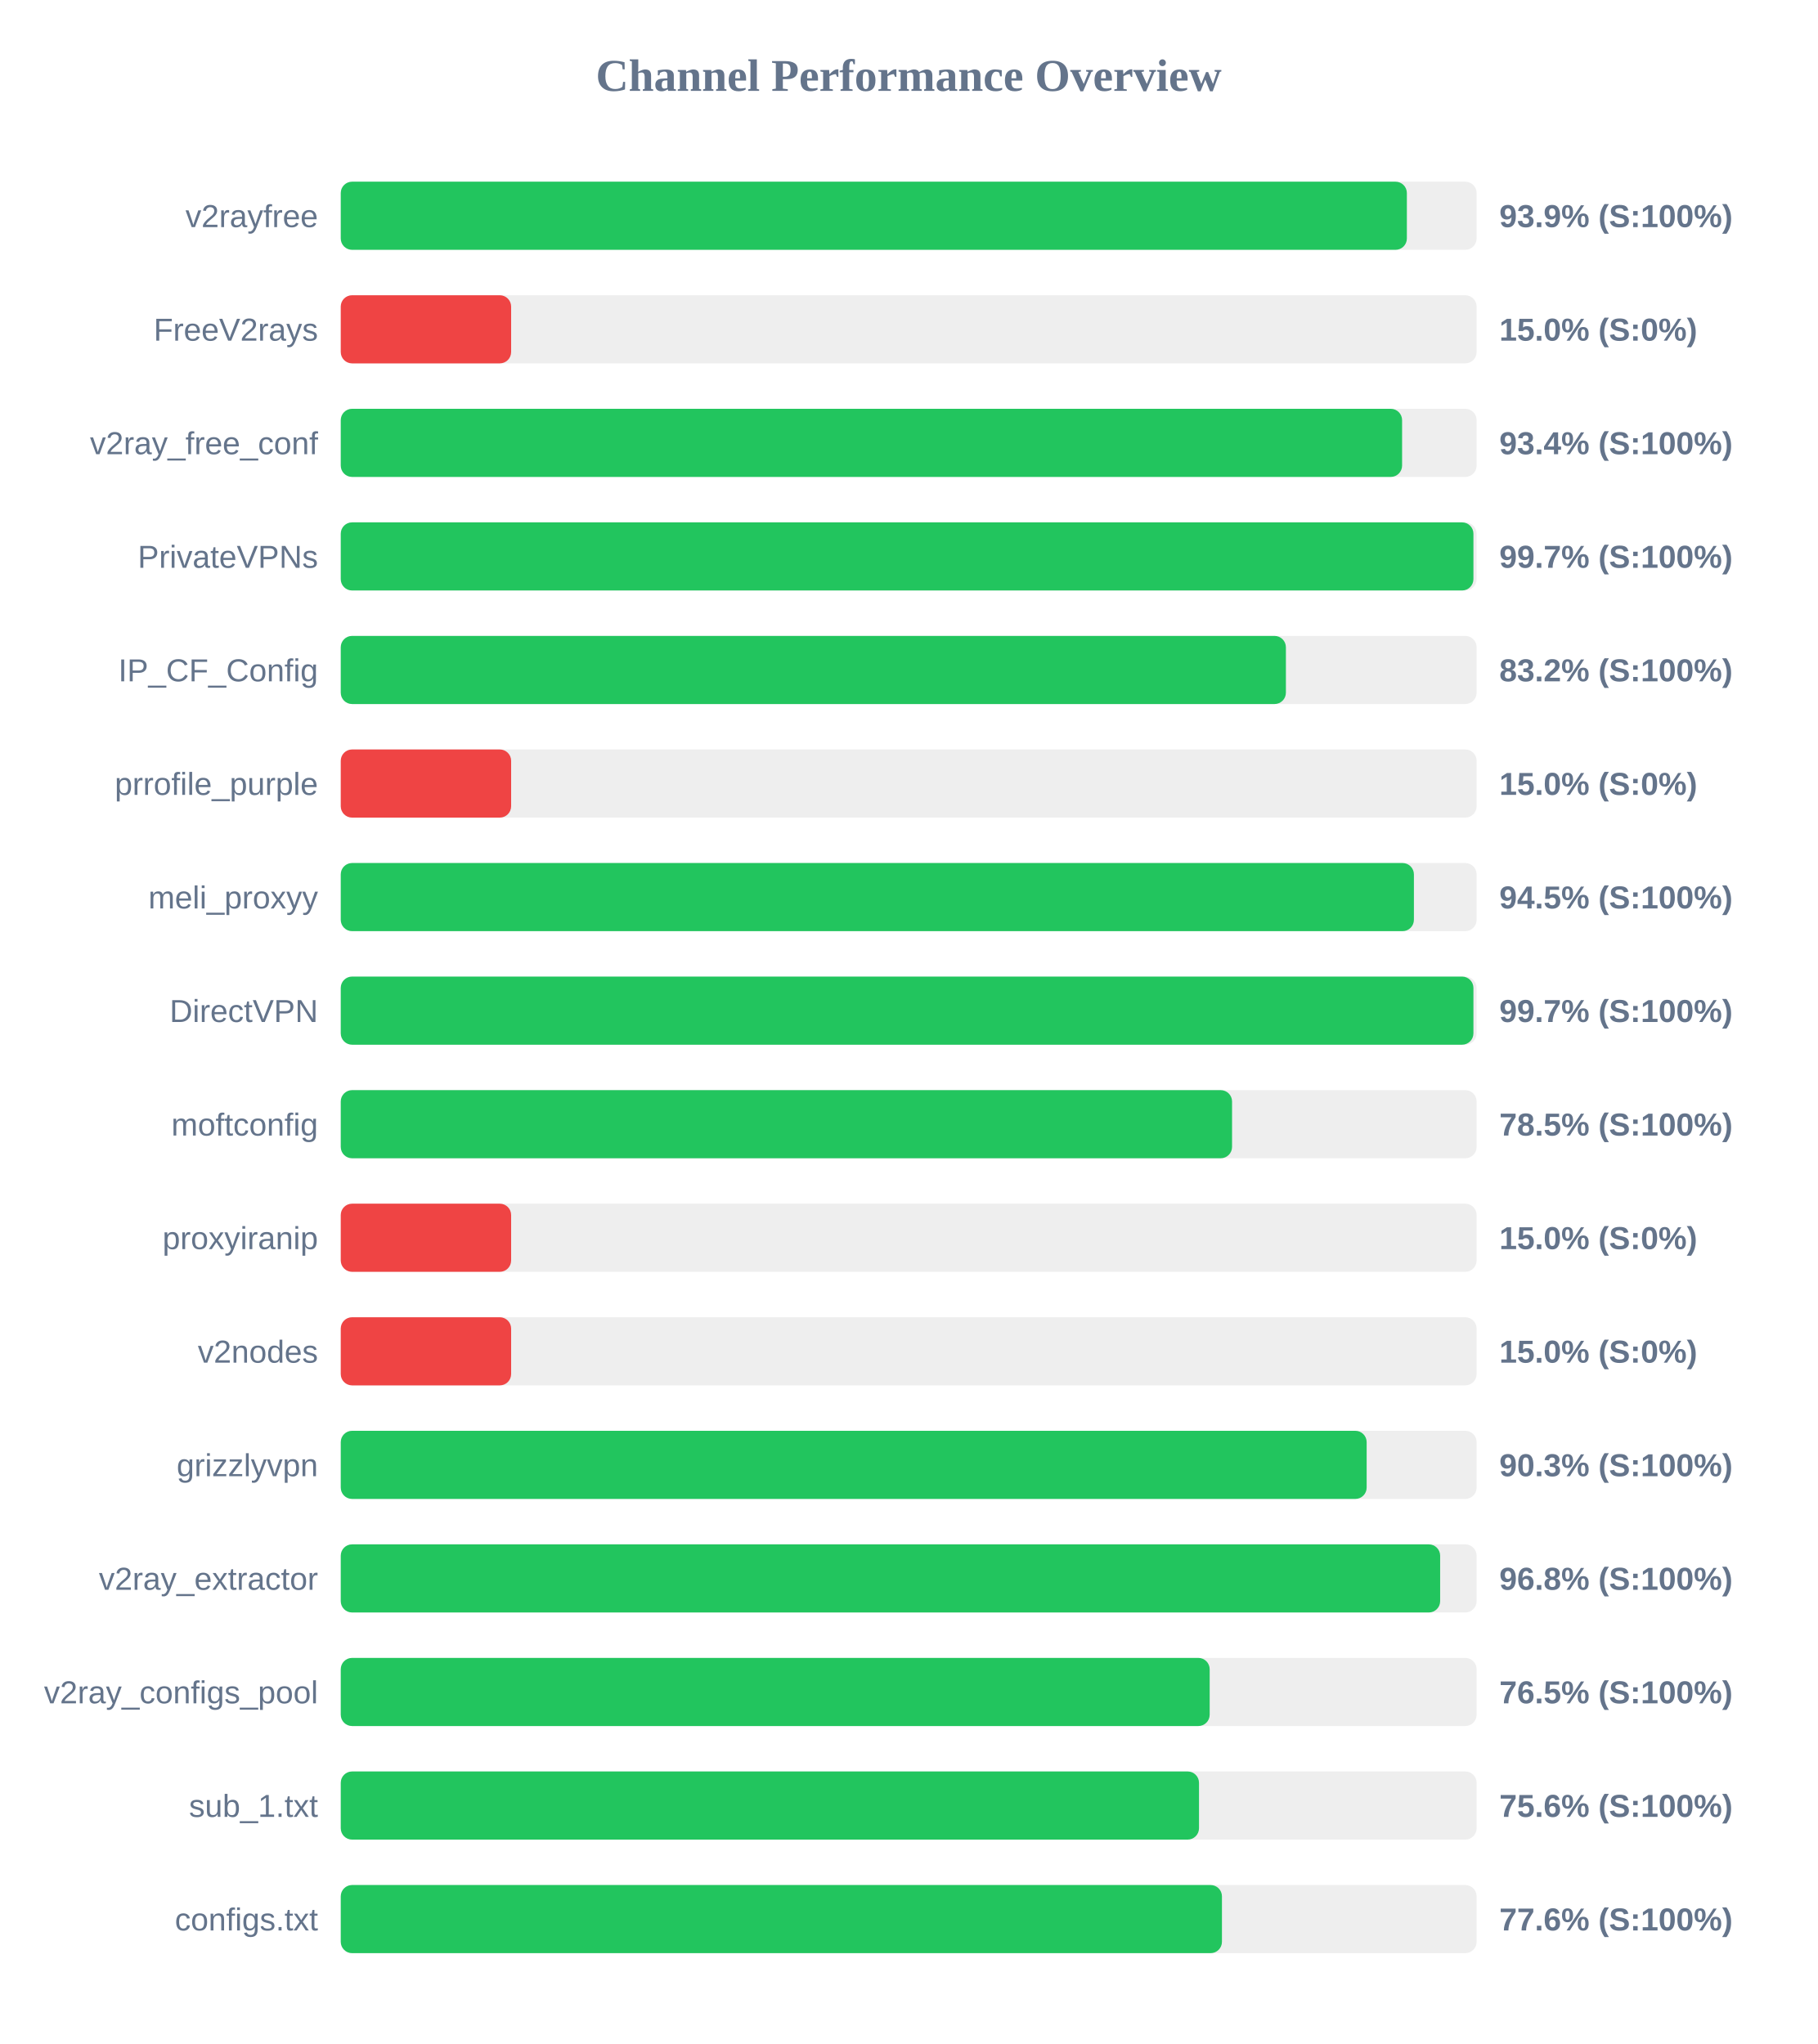
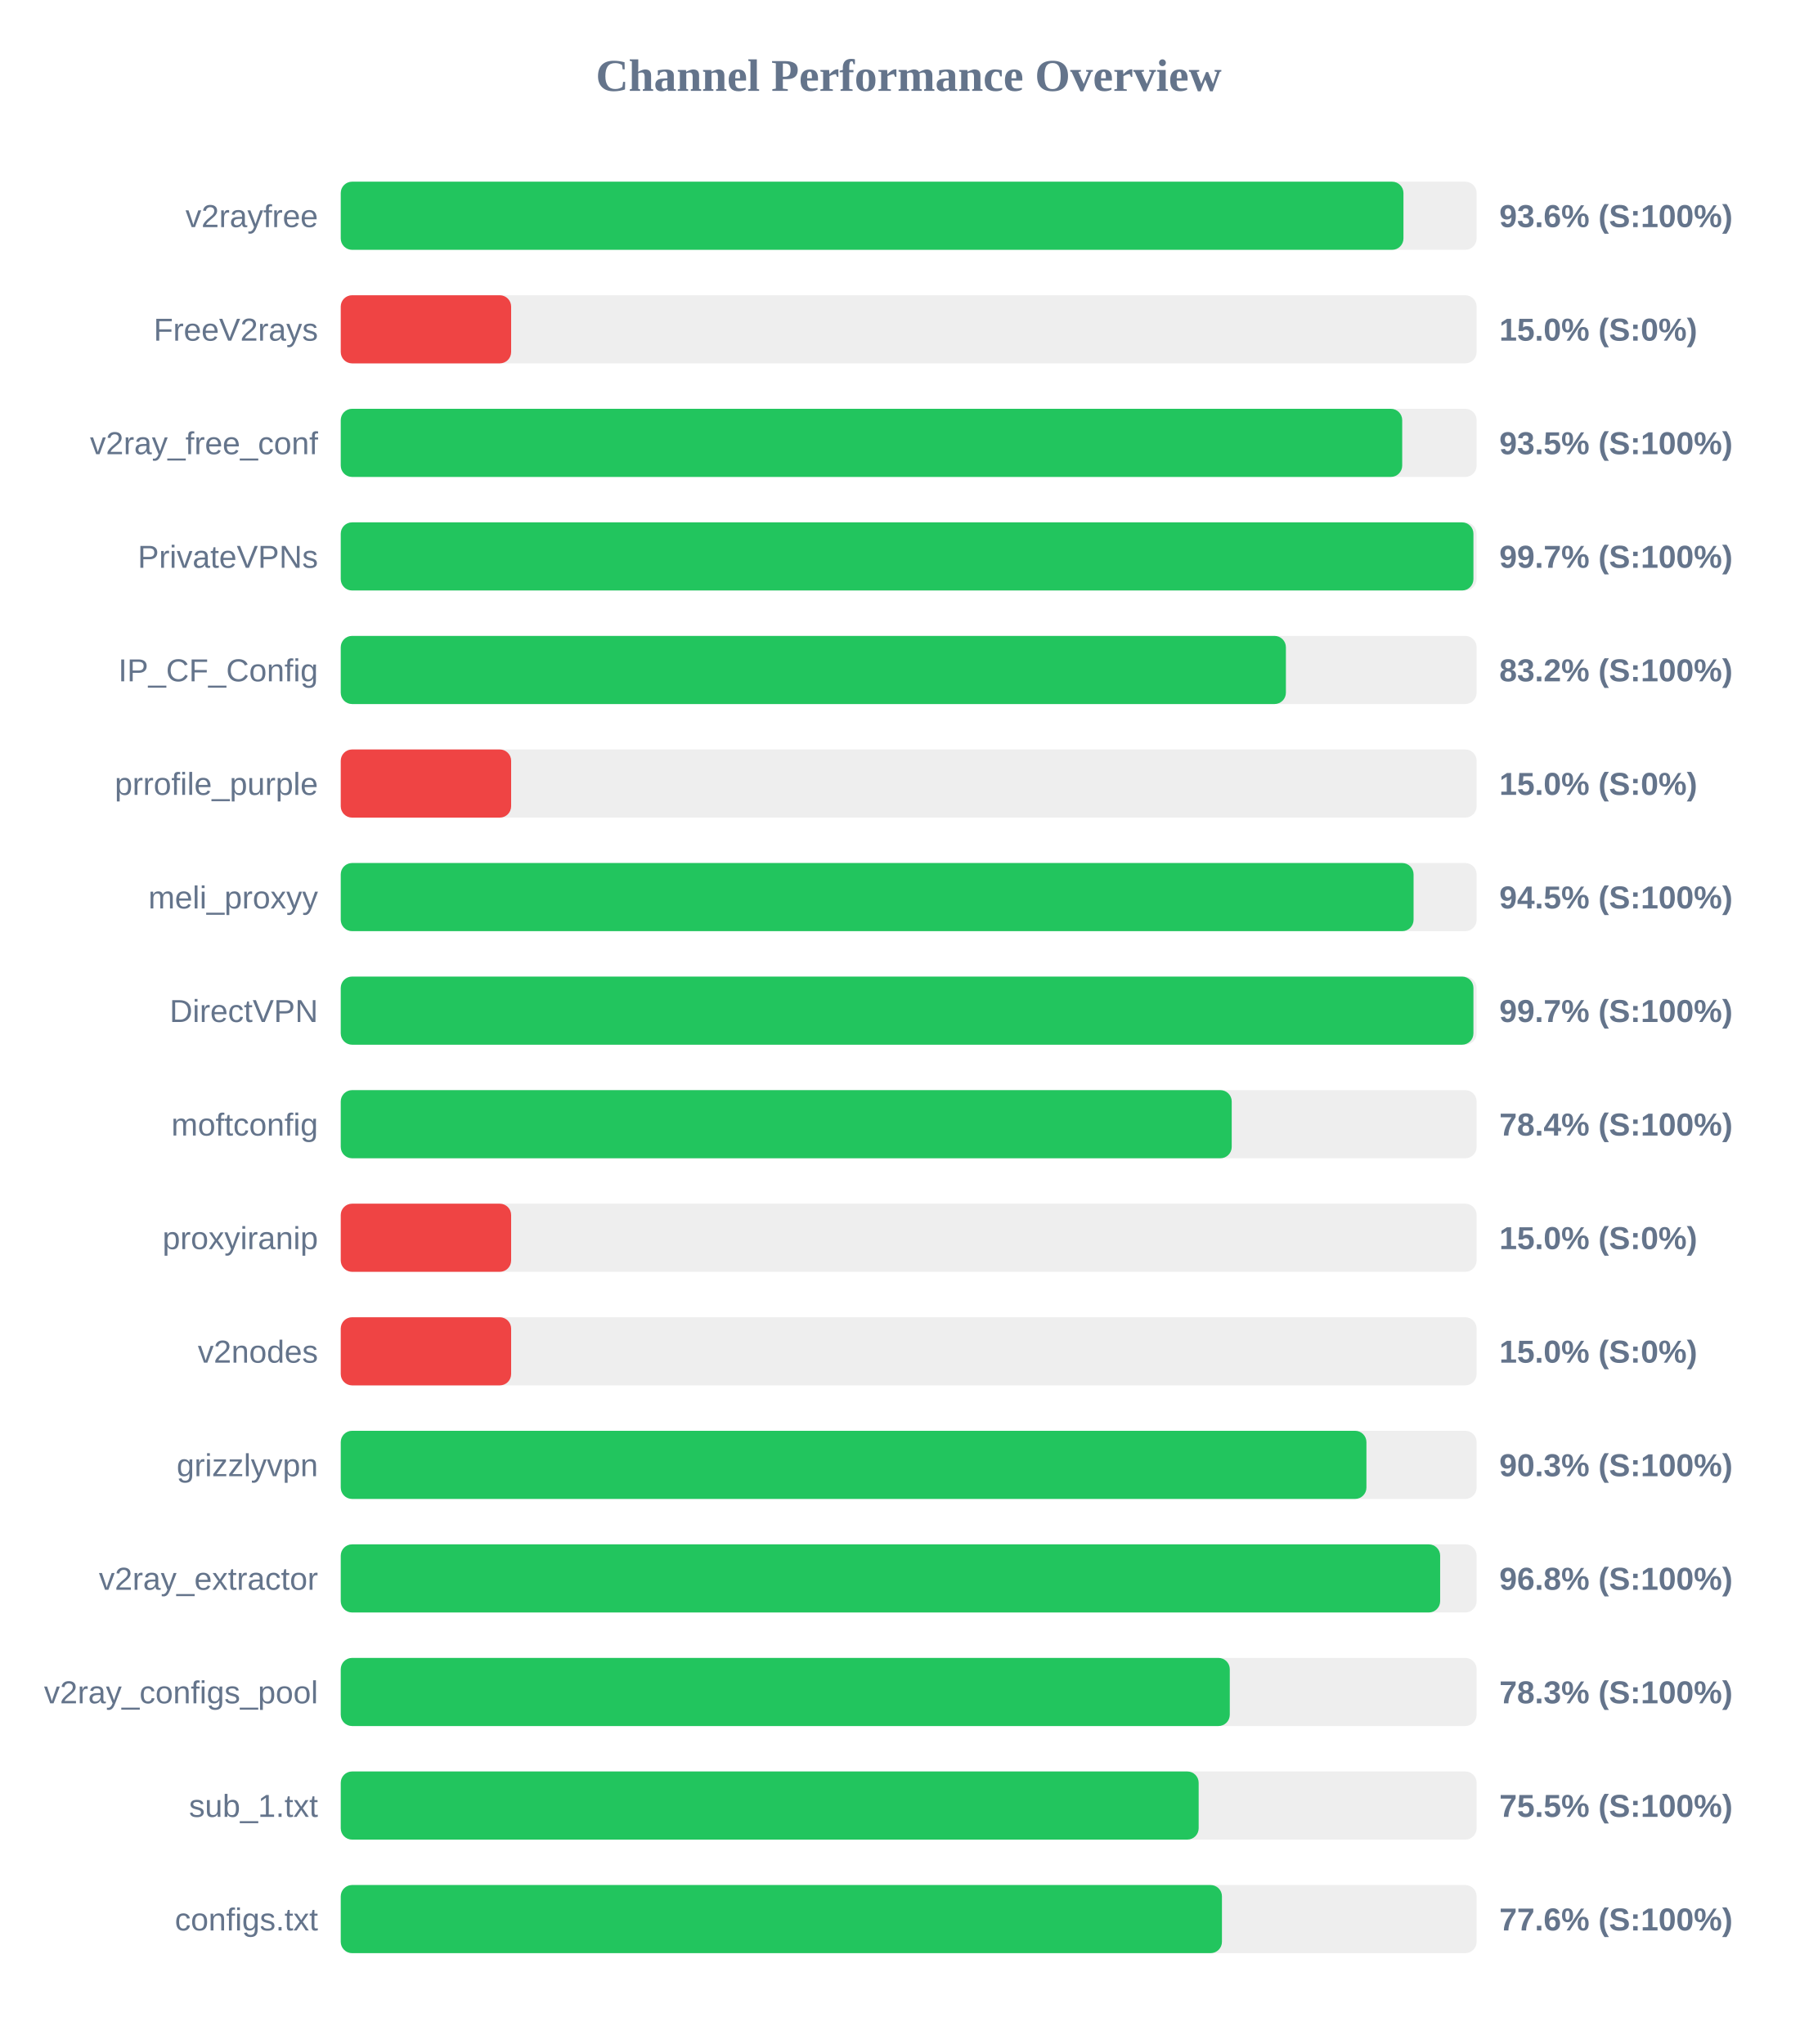
<svg xmlns="http://www.w3.org/2000/svg" width="800" height="900" version="1.1">
  <style>
        .row { font: 14px Arial; fill: #64748b; }
        .score { font: bold 14px Arial; fill: #64748b; }
    </style>
  <text x="400" y="40" text-anchor="middle" font-size="20px" font-weight="bold" fill="#64748b">Channel Performance Overview</text>
  <rect x="150" y="80" width="500" height="30" fill="#eee" rx="5" />
-   <rect x="150" y="80" width="469.3" height="30" fill="#22c55e" rx="5" />
+   <rect x="150" y="80" width="467.8" height="30" fill="#22c55e" rx="5" />
  <text x="140" y="100" text-anchor="end" class="row">v2rayfree</text>
-   <text x="660" y="100" text-anchor="start" class="score">93.9% (S:100%)</text>
+   <text x="660" y="100" text-anchor="start" class="score">93.6% (S:100%)</text>
  <rect x="150" y="130" width="500" height="30" fill="#eee" rx="5" />
  <rect x="150" y="130" width="75.0" height="30" fill="#ef4444" rx="5" />
  <text x="140" y="150" text-anchor="end" class="row">FreeV2rays</text>
  <text x="660" y="150" text-anchor="start" class="score">15.0% (S:0%)</text>
  <rect x="150" y="180" width="500" height="30" fill="#eee" rx="5" />
-   <rect x="150" y="180" width="467.2" height="30" fill="#22c55e" rx="5" />
+   <rect x="150" y="180" width="467.25" height="30" fill="#22c55e" rx="5" />
  <text x="140" y="200" text-anchor="end" class="row">v2ray_free_conf</text>
-   <text x="660" y="200" text-anchor="start" class="score">93.4% (S:100%)</text>
+   <text x="660" y="200" text-anchor="start" class="score">93.5% (S:100%)</text>
  <rect x="150" y="230" width="500" height="30" fill="#eee" rx="5" />
  <rect x="150" y="230" width="498.6" height="30" fill="#22c55e" rx="5" />
  <text x="140" y="250" text-anchor="end" class="row">PrivateVPNs</text>
  <text x="660" y="250" text-anchor="start" class="score">99.7% (S:100%)</text>
  <rect x="150" y="280" width="500" height="30" fill="#eee" rx="5" />
  <rect x="150" y="280" width="416.05" height="30" fill="#22c55e" rx="5" />
  <text x="140" y="300" text-anchor="end" class="row">IP_CF_Config</text>
  <text x="660" y="300" text-anchor="start" class="score">83.2% (S:100%)</text>
  <rect x="150" y="330" width="500" height="30" fill="#eee" rx="5" />
  <rect x="150" y="330" width="75.0" height="30" fill="#ef4444" rx="5" />
  <text x="140" y="350" text-anchor="end" class="row">prrofile_purple</text>
  <text x="660" y="350" text-anchor="start" class="score">15.0% (S:0%)</text>
  <rect x="150" y="380" width="500" height="30" fill="#eee" rx="5" />
-   <rect x="150" y="380" width="472.4" height="30" fill="#22c55e" rx="5" />
+   <rect x="150" y="380" width="472.25" height="30" fill="#22c55e" rx="5" />
  <text x="140" y="400" text-anchor="end" class="row">meli_proxyy</text>
  <text x="660" y="400" text-anchor="start" class="score">94.5% (S:100%)</text>
  <rect x="150" y="430" width="500" height="30" fill="#eee" rx="5" />
  <rect x="150" y="430" width="498.6" height="30" fill="#22c55e" rx="5" />
  <text x="140" y="450" text-anchor="end" class="row">DirectVPN</text>
  <text x="660" y="450" text-anchor="start" class="score">99.7% (S:100%)</text>
  <rect x="150" y="480" width="500" height="30" fill="#eee" rx="5" />
-   <rect x="150" y="480" width="392.35" height="30" fill="#22c55e" rx="5" />
+   <rect x="150" y="480" width="392.2" height="30" fill="#22c55e" rx="5" />
  <text x="140" y="500" text-anchor="end" class="row">moftconfig</text>
-   <text x="660" y="500" text-anchor="start" class="score">78.5% (S:100%)</text>
+   <text x="660" y="500" text-anchor="start" class="score">78.4% (S:100%)</text>
  <rect x="150" y="530" width="500" height="30" fill="#eee" rx="5" />
  <rect x="150" y="530" width="75.0" height="30" fill="#ef4444" rx="5" />
  <text x="140" y="550" text-anchor="end" class="row">proxyiranip</text>
  <text x="660" y="550" text-anchor="start" class="score">15.0% (S:0%)</text>
  <rect x="150" y="580" width="500" height="30" fill="#eee" rx="5" />
  <rect x="150" y="580" width="75.0" height="30" fill="#ef4444" rx="5" />
  <text x="140" y="600" text-anchor="end" class="row">v2nodes</text>
  <text x="660" y="600" text-anchor="start" class="score">15.0% (S:0%)</text>
  <rect x="150" y="630" width="500" height="30" fill="#eee" rx="5" />
-   <rect x="150" y="630" width="451.6" height="30" fill="#22c55e" rx="5" />
+   <rect x="150" y="630" width="451.5" height="30" fill="#22c55e" rx="5" />
  <text x="140" y="650" text-anchor="end" class="row">grizzlyvpn</text>
  <text x="660" y="650" text-anchor="start" class="score">90.3% (S:100%)</text>
  <rect x="150" y="680" width="500" height="30" fill="#eee" rx="5" />
  <rect x="150" y="680" width="483.95" height="30" fill="#22c55e" rx="5" />
  <text x="140" y="700" text-anchor="end" class="row">v2ray_extractor</text>
  <text x="660" y="700" text-anchor="start" class="score">96.8% (S:100%)</text>
  <rect x="150" y="730" width="500" height="30" fill="#eee" rx="5" />
-   <rect x="150" y="730" width="382.5" height="30" fill="#22c55e" rx="5" />
+   <rect x="150" y="730" width="391.35" height="30" fill="#22c55e" rx="5" />
  <text x="140" y="750" text-anchor="end" class="row">v2ray_configs_pool</text>
-   <text x="660" y="750" text-anchor="start" class="score">76.5% (S:100%)</text>
+   <text x="660" y="750" text-anchor="start" class="score">78.3% (S:100%)</text>
  <rect x="150" y="780" width="500" height="30" fill="#eee" rx="5" />
-   <rect x="150" y="780" width="377.8" height="30" fill="#22c55e" rx="5" />
+   <rect x="150" y="780" width="377.65" height="30" fill="#22c55e" rx="5" />
  <text x="140" y="800" text-anchor="end" class="row">sub_1.txt</text>
-   <text x="660" y="800" text-anchor="start" class="score">75.6% (S:100%)</text>
+   <text x="660" y="800" text-anchor="start" class="score">75.5% (S:100%)</text>
  <rect x="150" y="830" width="500" height="30" fill="#eee" rx="5" />
  <rect x="150" y="830" width="387.9" height="30" fill="#22c55e" rx="5" />
  <text x="140" y="850" text-anchor="end" class="row">configs.txt</text>
  <text x="660" y="850" text-anchor="start" class="score">77.6% (S:100%)</text>
</svg>
